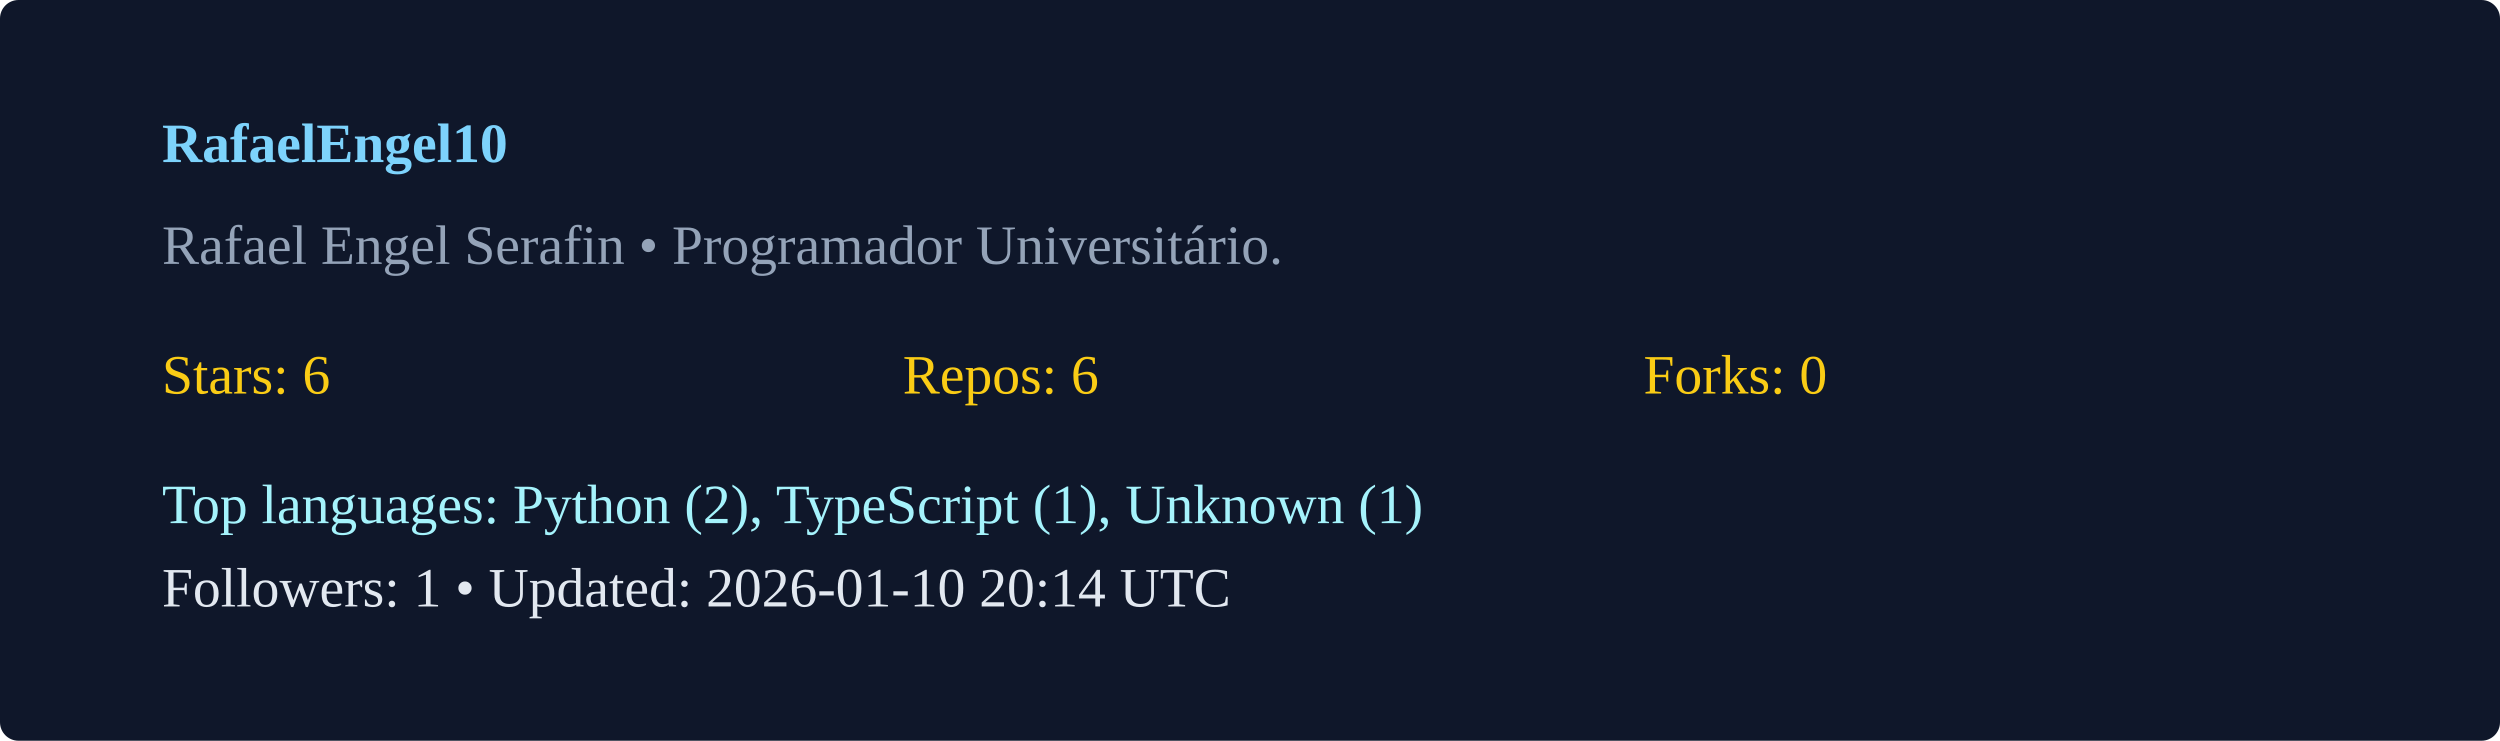
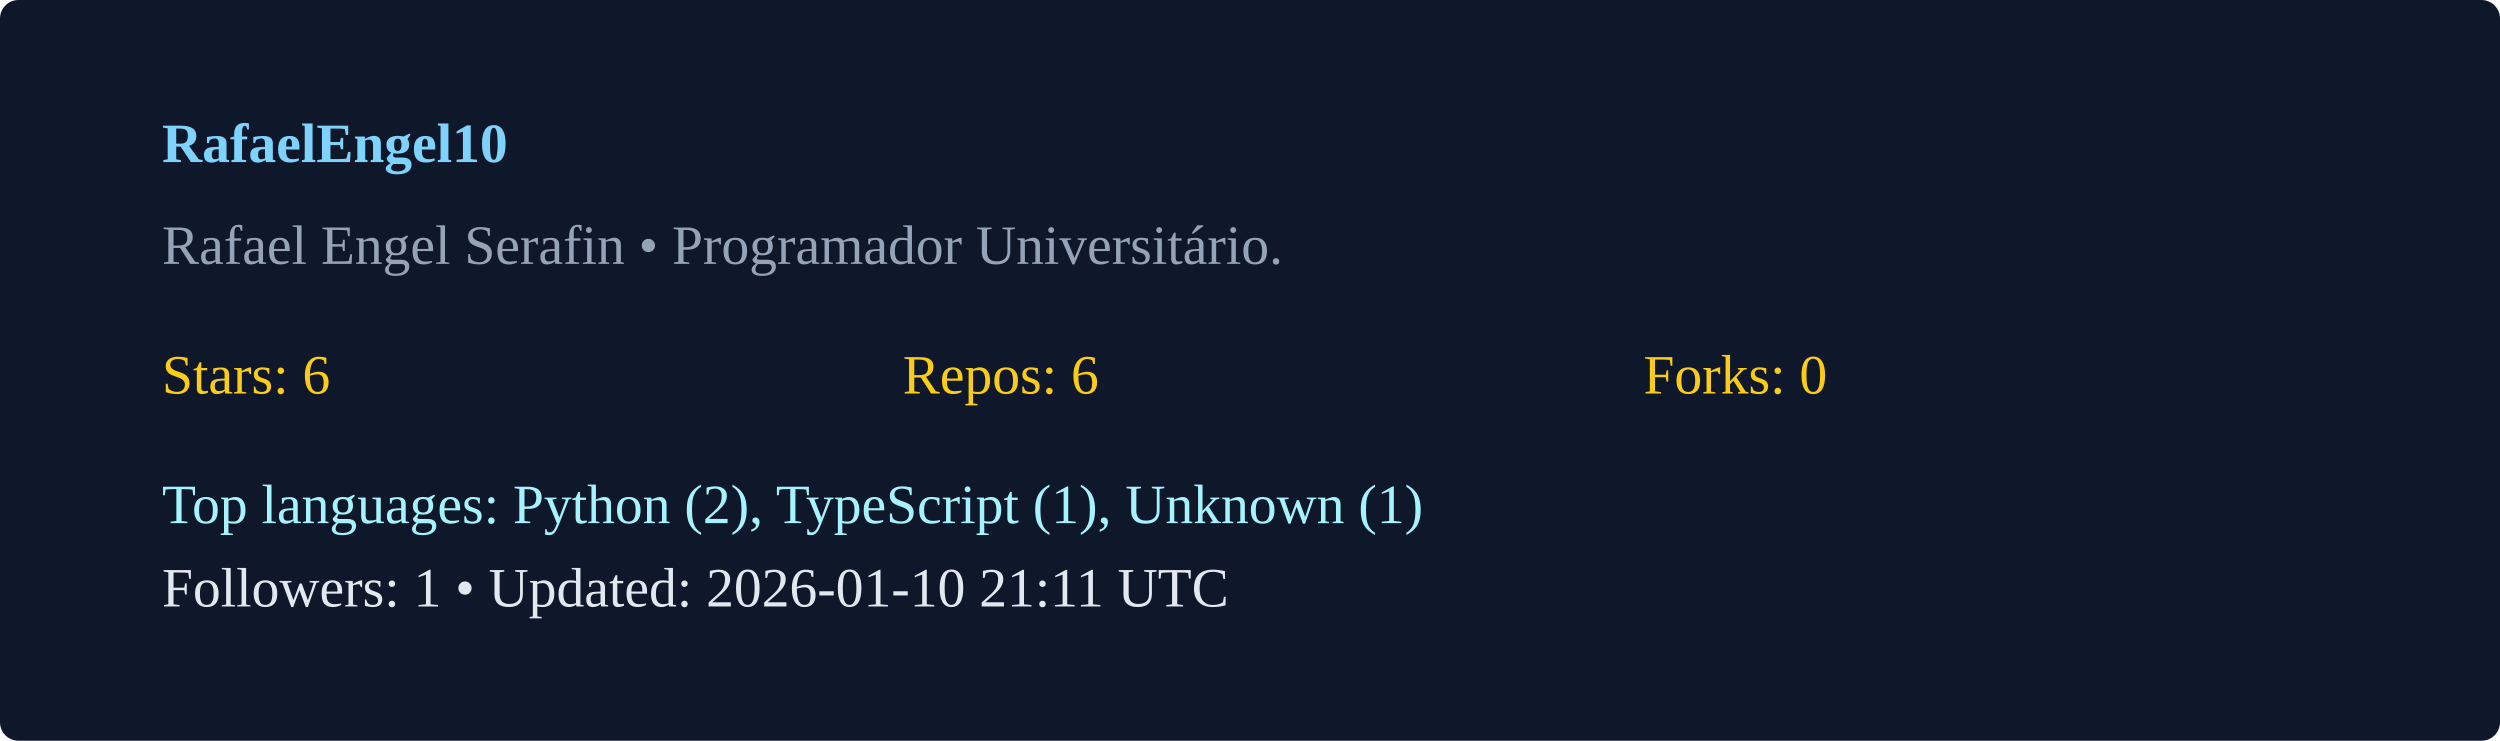
<svg xmlns="http://www.w3.org/2000/svg" width="540" height="160" viewBox="0 0 540 160">
  <rect width="100%" height="100%" rx="4" fill="#0f172a" />
  <g transform="translate(35,35)">
    <text x="0" y="0" fill="#7dd3fc" font-weight="600">RafaelEngel10</text>
    <text x="0" y="22" fill="#94a3b8">Rafael Engel Serafin  • Programador Universitário. </text>
    <g transform="translate(0,50)">
      <text x="0" y="0" fill="#facc15">Stars: 6</text>
      <text x="160" y="0" fill="#facc15">Repos: 6</text>
      <text x="320" y="0" fill="#facc15">Forks: 0</text>
      <text x="0" y="28" fill="#a5f3fc">Top languages: Python (2), TypeScript (1), Unknown (1)</text>
-       <text x="0" y="46" fill="#e2e8f0">Followers: 1 • Updated: 2026-01-10 20:14 UTC</text>
+       <text x="0" y="46" fill="#e2e8f0">Followers: 1 • Updated: 2026-01-10 21:11 UTC</text>
    </g>
  </g>
</svg>
